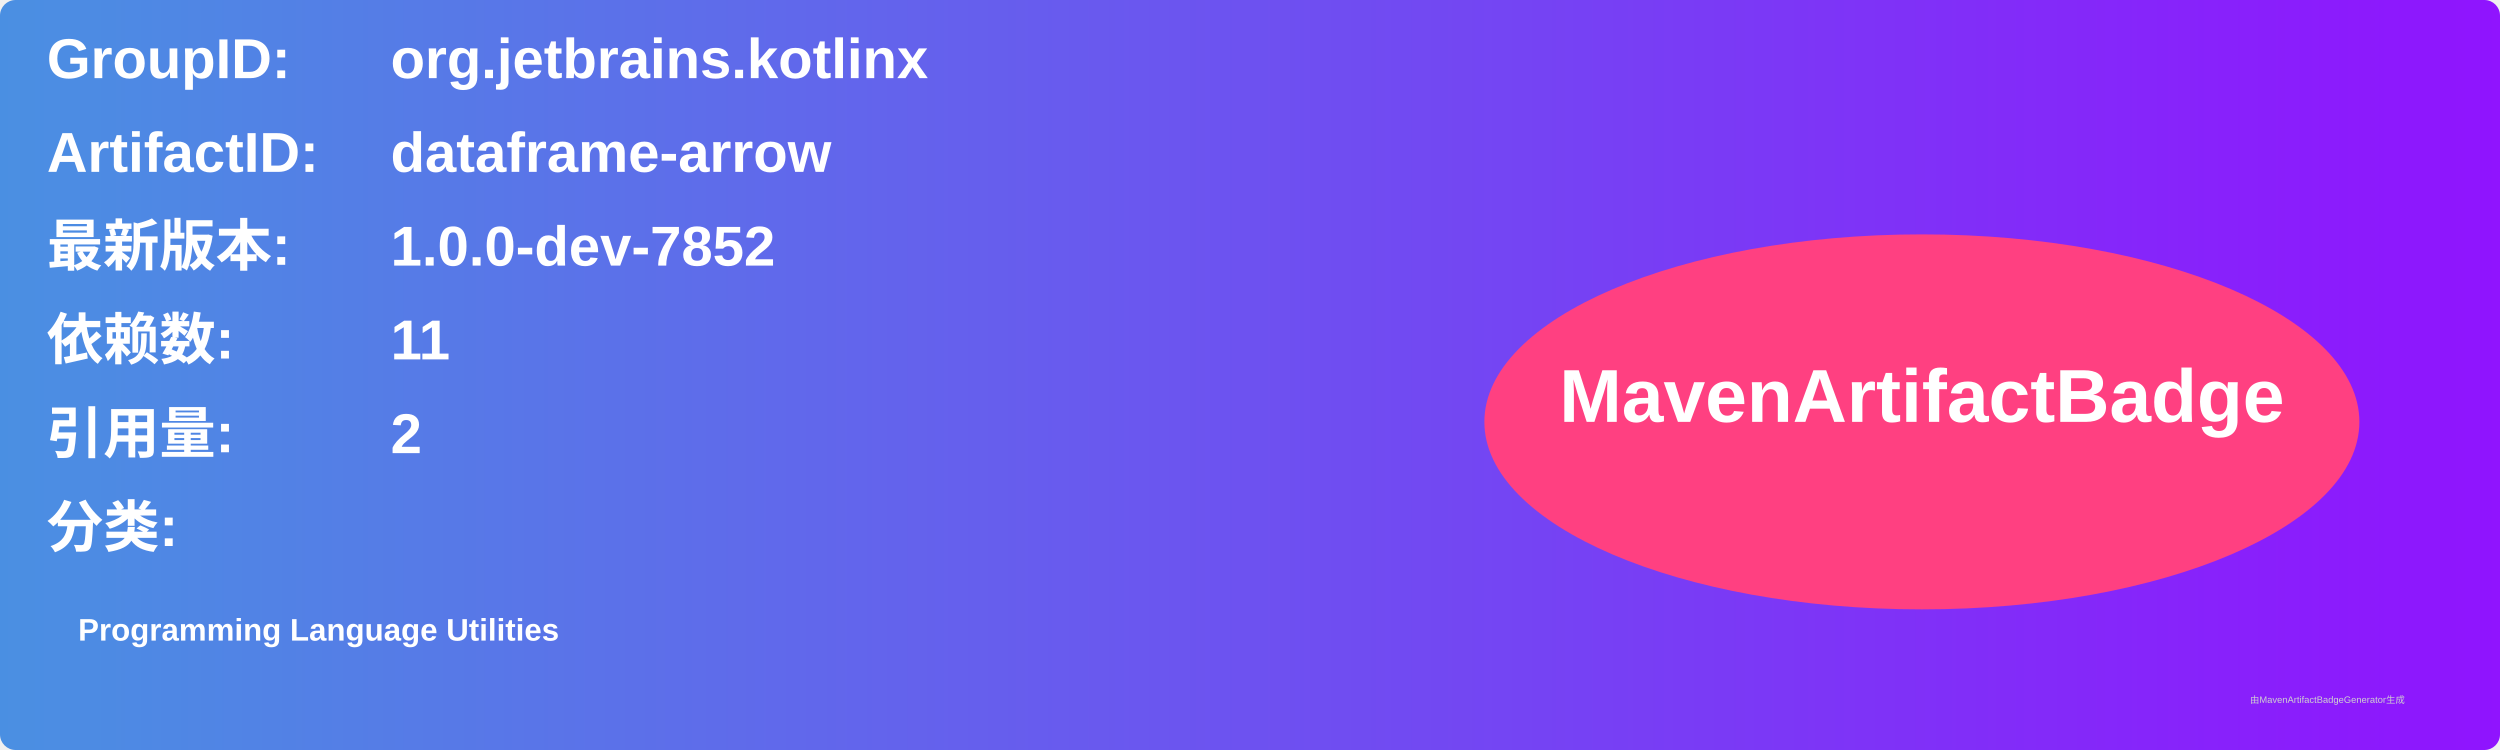
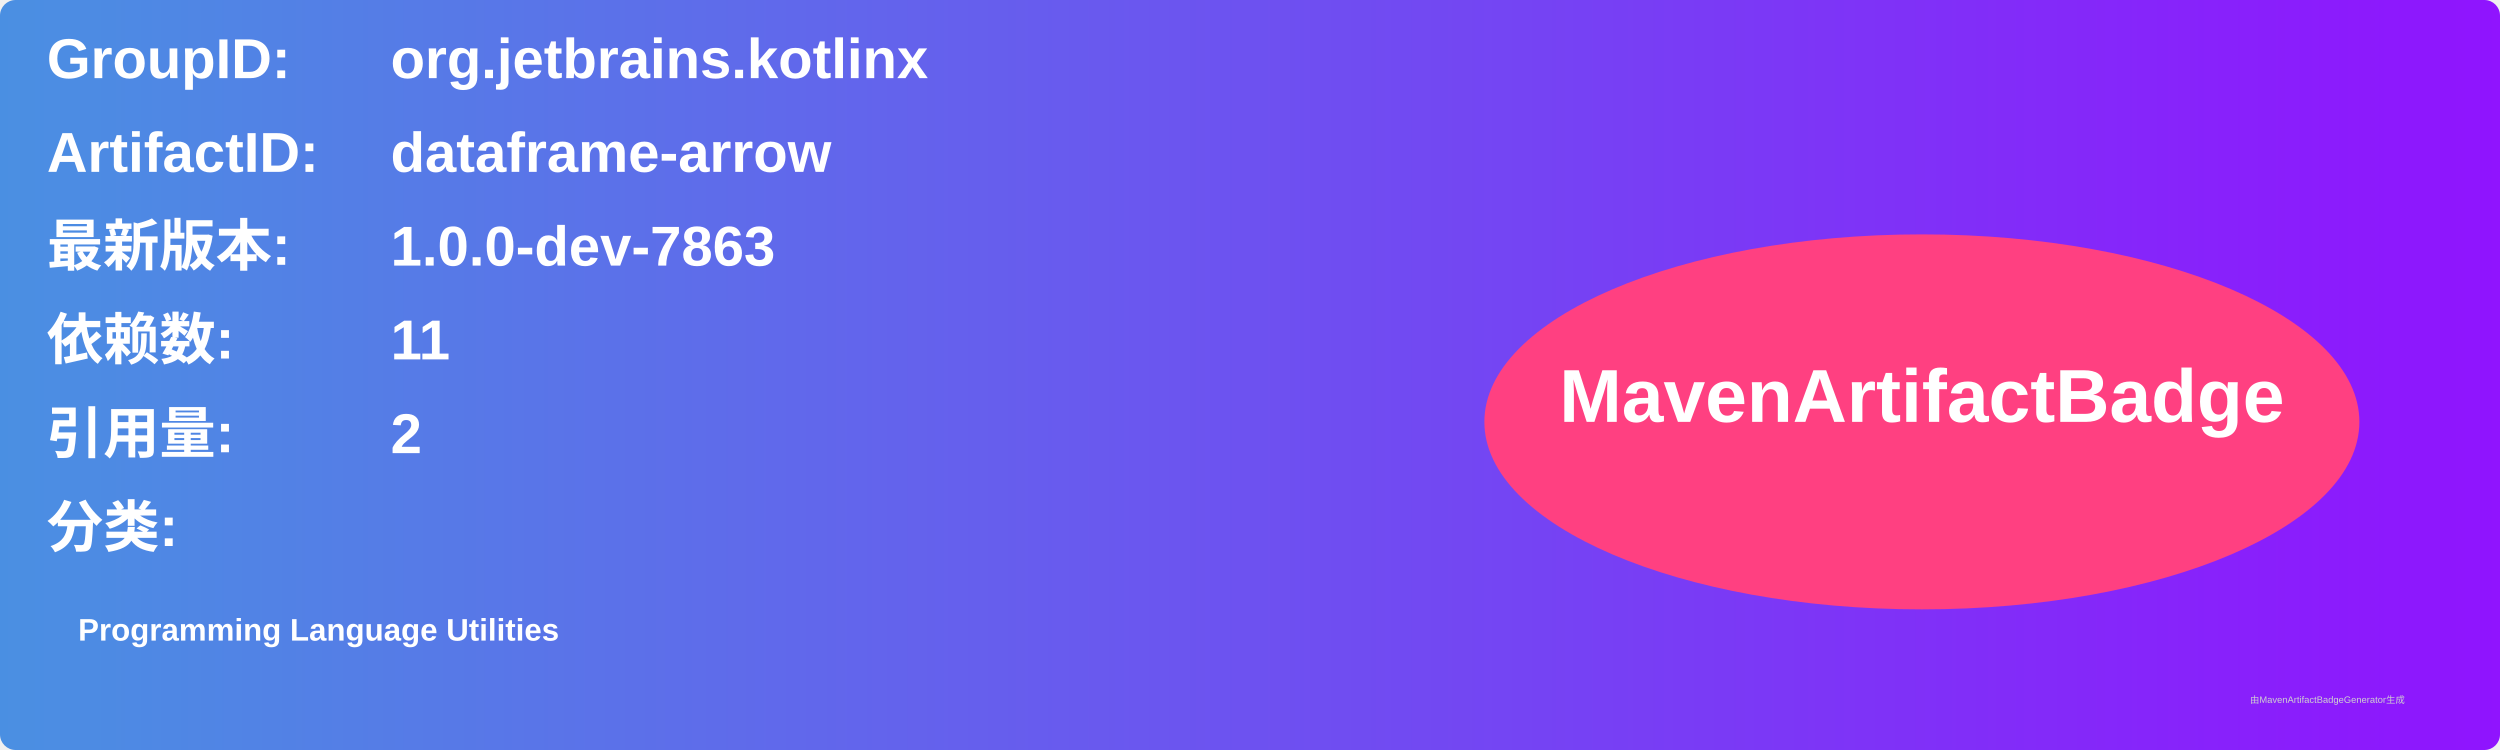
<svg xmlns="http://www.w3.org/2000/svg" width="800" height="240" viewBox="0 0 800 240">
  <linearGradient id="grad" x1="0%" y1="0%" x2="100%" y2="0%">
    <stop offset="0%" stop-color="#4a90e2" />
    <stop offset="100%" stop-color="#9013fe" />
  </linearGradient>
  <rect width="100%" height="100%" rx="5" ry="5" fill="url(#grad)" />
  <g transform="translate(15, 15)">
    <text x="0" y="10" font-family="Arial" font-size="18" fill="white" font-weight="bold" width="260">GroupID:</text>
    <text x="110" y="10" font-family="Arial" font-size="18" fill="white" font-weight="bold" width="460">org.jetbrains.kotlinx</text>
    <text x="0" y="40" font-family="Arial" font-size="18" fill="white" font-weight="bold" width="260">ArtifactID:</text>
    <text x="110" y="40" font-family="Arial" font-size="18" fill="white" font-weight="bold" width="460">dataframe-arrow</text>
    <text x="0" y="70" font-family="Arial" font-size="18" fill="white" font-weight="bold">最新版本:</text>
    <text x="110" y="70" font-family="Arial" font-size="18" fill="white" font-weight="bold">
-       <tspan font-weight="bold">1.0.0-dev-7852</tspan>
+       <tspan font-weight="bold">1.0.0-dev-7863</tspan>
    </text>
    <text x="0" y="100" font-family="Arial" font-size="18" fill="white" font-weight="bold">依赖数: </text>
    <text x="110" y="100" font-family="Arial" font-size="18" fill="white">
      <tspan font-weight="bold">11</tspan>
    </text>
    <text x="0" y="130" font-family="Arial" font-size="18" fill="white" font-weight="bold">引用量: </text>
    <text x="110" y="130" font-family="Arial" font-size="18" fill="white">
      <tspan font-weight="bold">2</tspan>
    </text>
    <text x="0" y="160" font-family="Arial" font-size="18" fill="white" font-weight="bold">分类:</text>
    <text x="10" y="190" font-family="Arial" font-size="10" fill="white">
      <tspan font-weight="bold">Programming Language Utilities</tspan>
    </text>
    <ellipse cx="600" cy="120" rx="140" ry="60" fill="#ff4081" />
    <text x="600" y="120" text-anchor="middle" font-family="Arial" font-size="24" fill="white" font-weight="bold">MavenArtifactBadge</text>
  </g>
  <text x="720" y="225" font-family="Arial" font-size="3" fill="#d0d0d0">由MavenArtifactBadgeGenerator生成</text>
</svg>
